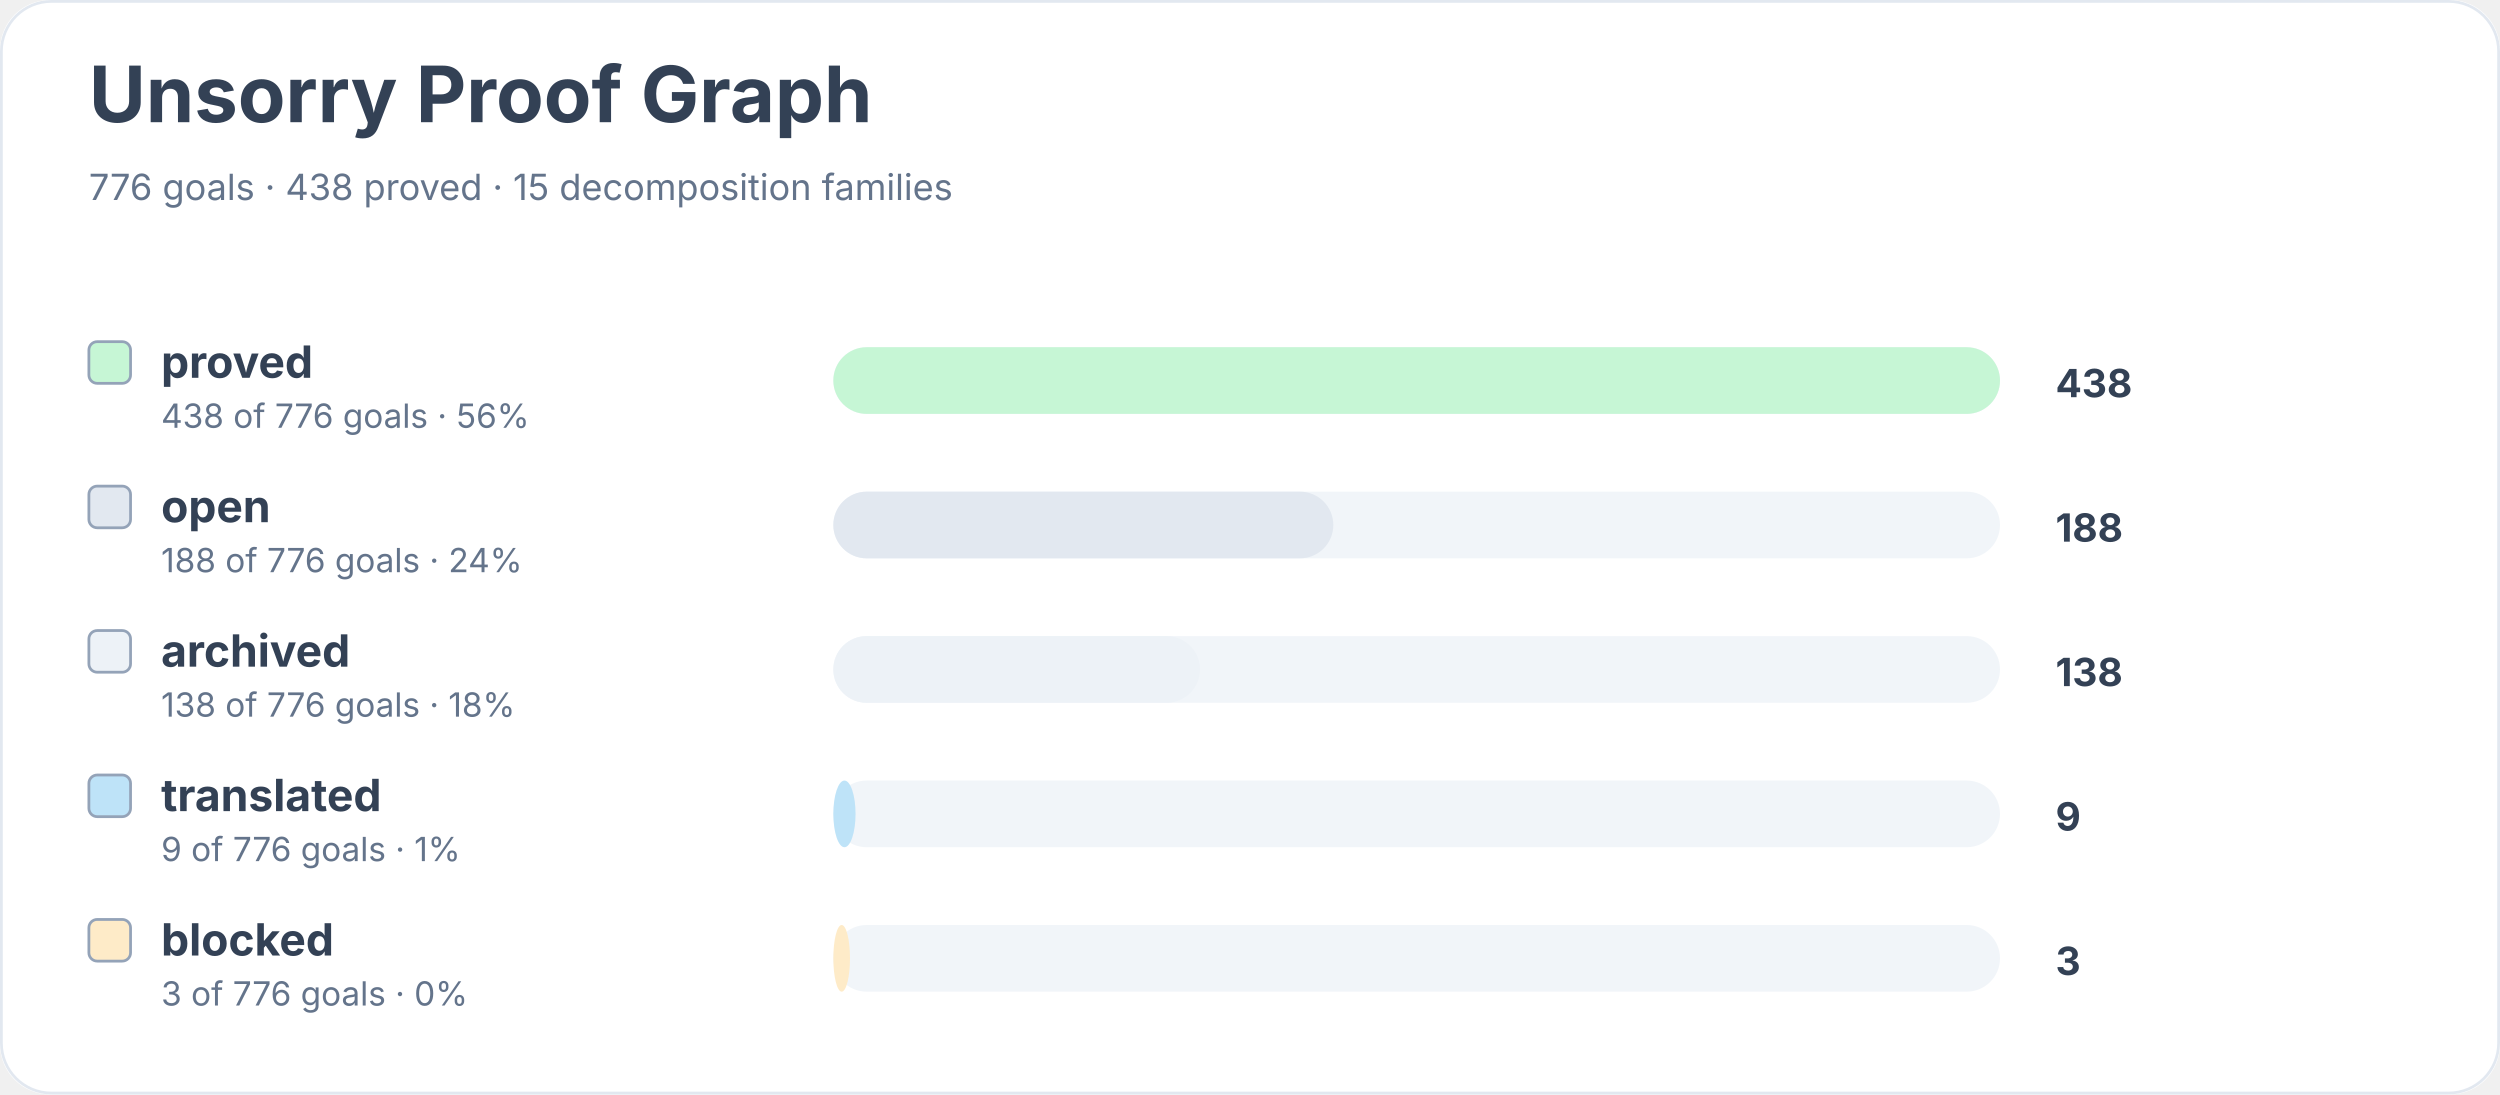
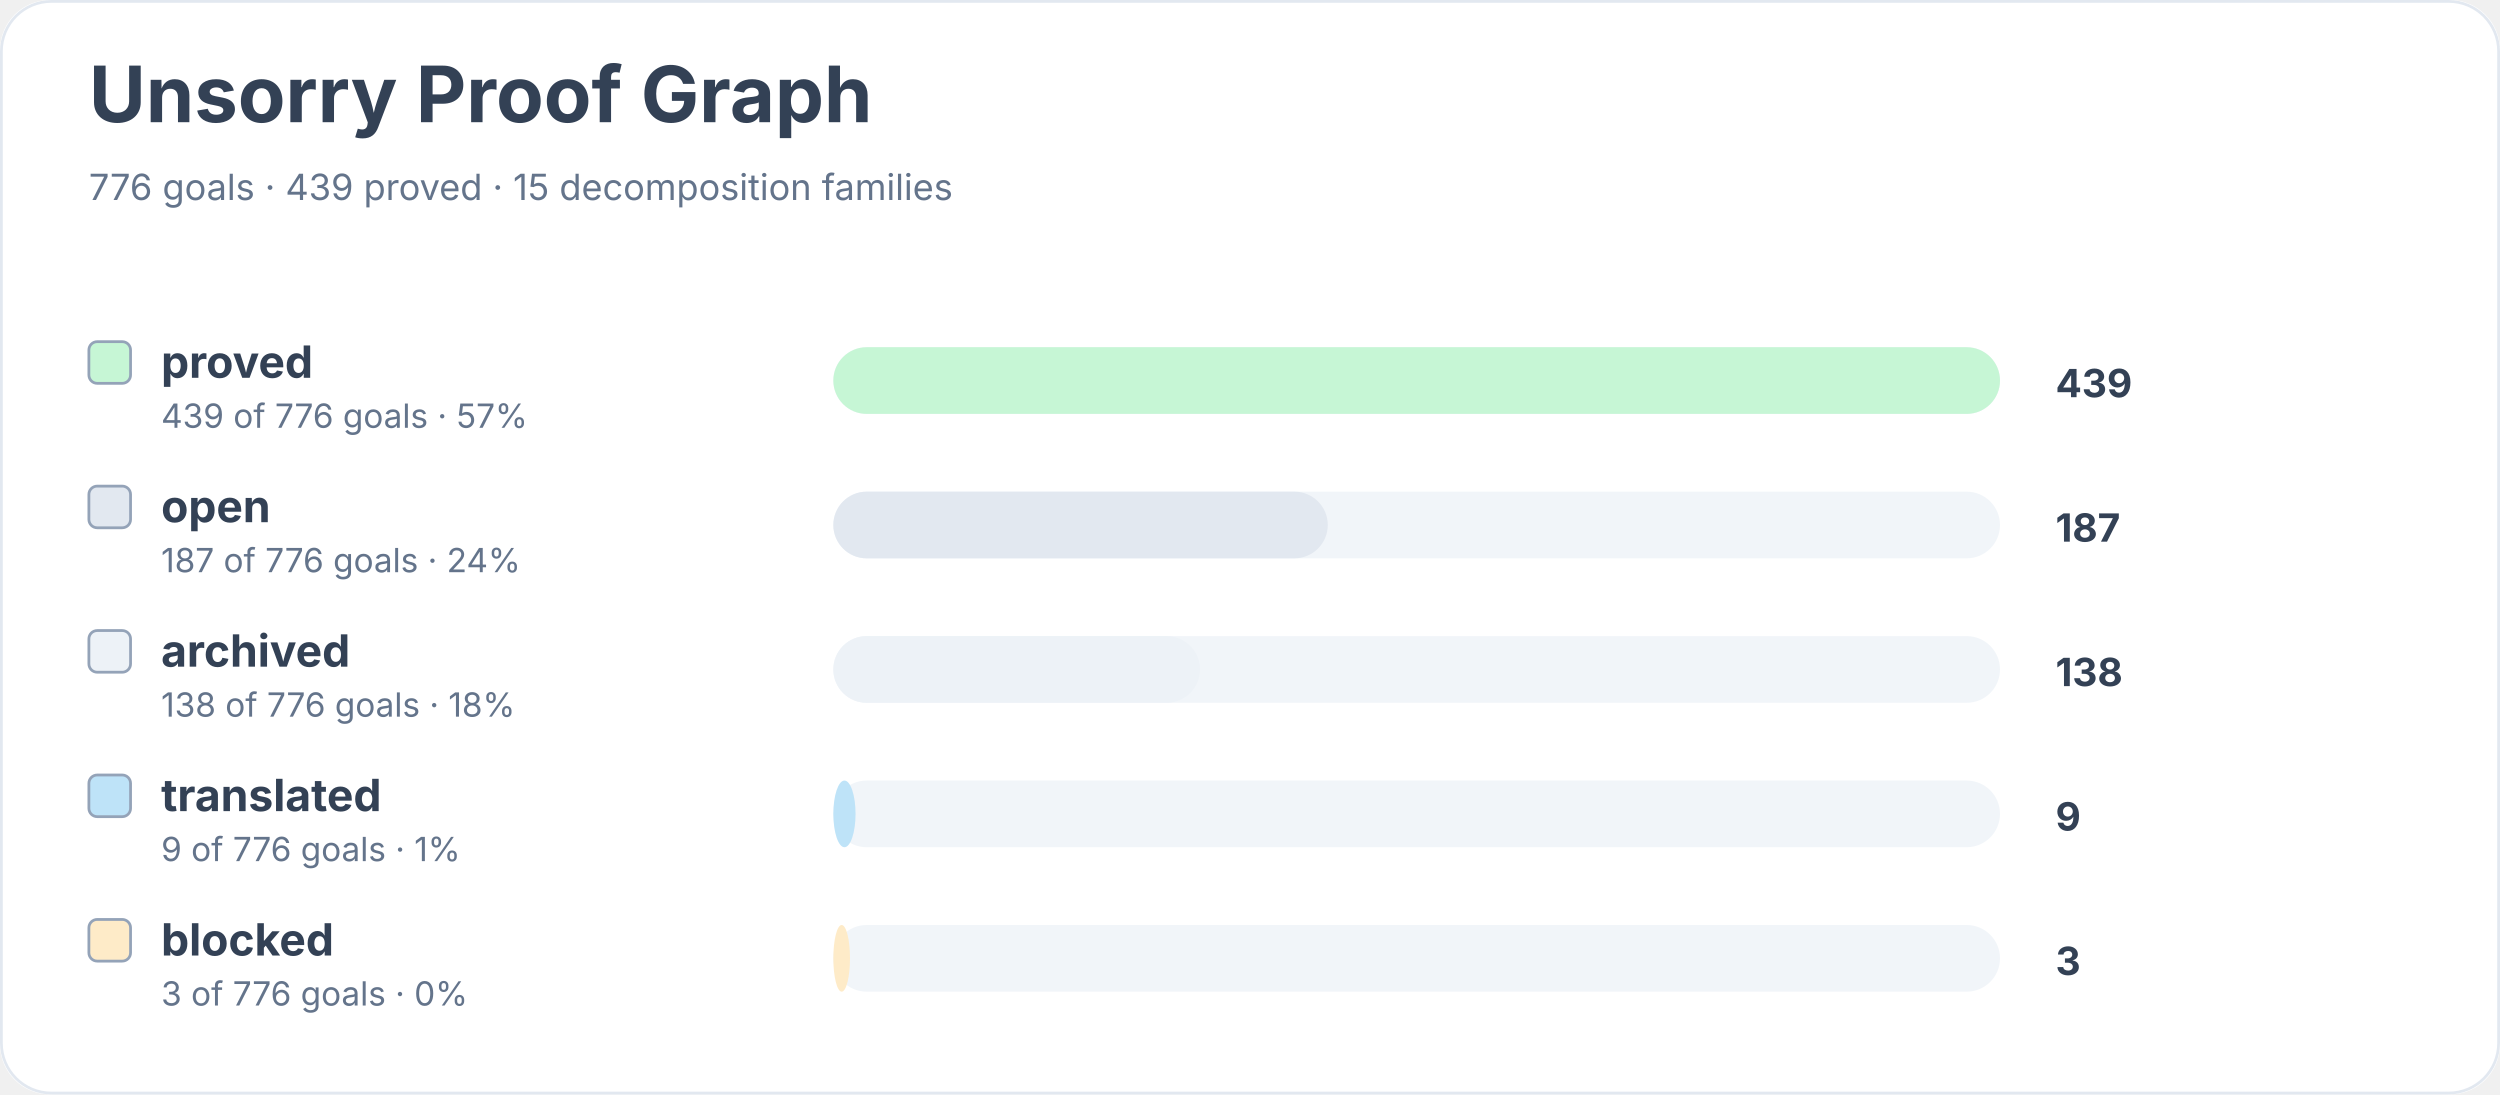
<svg xmlns="http://www.w3.org/2000/svg" width="900" height="394" viewBox="0 0 900 394" role="img" aria-labelledby="title desc">
  <rect width="900" height="100%" rx="18" fill="#ffffff" />
  <rect x="0.5" y="0.5" width="899" height="393" rx="18" fill="none" stroke="#e2e8f0" />
  <text x="32" y="44" font-family="Inter, system-ui, sans-serif" font-size="28" font-weight="700" fill="#334155">Unsorry Proof Graph</text>
-   <text x="32" y="72" font-family="Inter, system-ui, sans-serif" font-size="13" fill="#64748b">776 goals · 438 proved · 15 decomposition families</text>
+   <text x="32" y="72" font-family="Inter, system-ui, sans-serif" font-size="13" fill="#64748b">776 goals · 439 proved · 15 decomposition families</text>
  <rect x="32" y="123" width="15" height="15" rx="3" fill="#c6f6d5" stroke="#94a3b8" />
  <text x="58" y="136" font-family="Inter, system-ui, sans-serif" font-size="16" font-weight="650" fill="#334155">proved</text>
-   <text x="58" y="154" font-family="Inter, system-ui, sans-serif" font-size="12" fill="#64748b">438 of 776 goals · 56%</text>
+   <text x="58" y="154" font-family="Inter, system-ui, sans-serif" font-size="12" fill="#64748b">439 of 776 goals · 57%</text>
  <rect x="300" y="125" width="420" height="24" rx="12" fill="#f1f5f9" />
  <rect x="300" y="125" width="420" height="24" rx="12" fill="#c6f6d5" />
-   <text x="740" y="143" font-family="Inter, system-ui, sans-serif" font-size="14" font-weight="700" fill="#334155">438</text>
+   <text x="740" y="143" font-family="Inter, system-ui, sans-serif" font-size="14" font-weight="700" fill="#334155">439</text>
  <rect x="32" y="175" width="15" height="15" rx="3" fill="#e2e8f0" stroke="#94a3b8" />
  <text x="58" y="188" font-family="Inter, system-ui, sans-serif" font-size="16" font-weight="650" fill="#334155">open</text>
-   <text x="58" y="206" font-family="Inter, system-ui, sans-serif" font-size="12" fill="#64748b">188 of 776 goals · 24%</text>
+   <text x="58" y="206" font-family="Inter, system-ui, sans-serif" font-size="12" fill="#64748b">187 of 776 goals · 24%</text>
  <rect x="300" y="177" width="420" height="24" rx="12" fill="#f1f5f9" />
-   <rect x="300" y="177" width="180" height="24" rx="12" fill="#e2e8f0" />
-   <text x="740" y="195" font-family="Inter, system-ui, sans-serif" font-size="14" font-weight="700" fill="#334155">188</text>
+   <rect x="300" y="177" width="178" height="24" rx="12" fill="#e2e8f0" />
+   <text x="740" y="195" font-family="Inter, system-ui, sans-serif" font-size="14" font-weight="700" fill="#334155">187</text>
  <rect x="32" y="227" width="15" height="15" rx="3" fill="#edf2f7" stroke="#94a3b8" />
  <text x="58" y="240" font-family="Inter, system-ui, sans-serif" font-size="16" font-weight="650" fill="#334155">archived</text>
  <text x="58" y="258" font-family="Inter, system-ui, sans-serif" font-size="12" fill="#64748b">138 of 776 goals · 18%</text>
  <rect x="300" y="229" width="420" height="24" rx="12" fill="#f1f5f9" />
  <rect x="300" y="229" width="132" height="24" rx="12" fill="#edf2f7" />
  <text x="740" y="247" font-family="Inter, system-ui, sans-serif" font-size="14" font-weight="700" fill="#334155">138</text>
  <rect x="32" y="279" width="15" height="15" rx="3" fill="#bee3f8" stroke="#94a3b8" />
  <text x="58" y="292" font-family="Inter, system-ui, sans-serif" font-size="16" font-weight="650" fill="#334155">translated</text>
  <text x="58" y="310" font-family="Inter, system-ui, sans-serif" font-size="12" fill="#64748b">9 of 776 goals · 1%</text>
  <rect x="300" y="281" width="420" height="24" rx="12" fill="#f1f5f9" />
  <rect x="300" y="281" width="8" height="24" rx="12" fill="#bee3f8" />
  <text x="740" y="299" font-family="Inter, system-ui, sans-serif" font-size="14" font-weight="700" fill="#334155">9</text>
  <rect x="32" y="331" width="15" height="15" rx="3" fill="#feebc8" stroke="#94a3b8" />
  <text x="58" y="344" font-family="Inter, system-ui, sans-serif" font-size="16" font-weight="650" fill="#334155">blocked</text>
  <text x="58" y="362" font-family="Inter, system-ui, sans-serif" font-size="12" fill="#64748b">3 of 776 goals · 0%</text>
  <rect x="300" y="333" width="420" height="24" rx="12" fill="#f1f5f9" />
  <rect x="300" y="333" width="6" height="24" rx="12" fill="#feebc8" />
  <text x="740" y="351" font-family="Inter, system-ui, sans-serif" font-size="14" font-weight="700" fill="#334155">3</text>
</svg>
